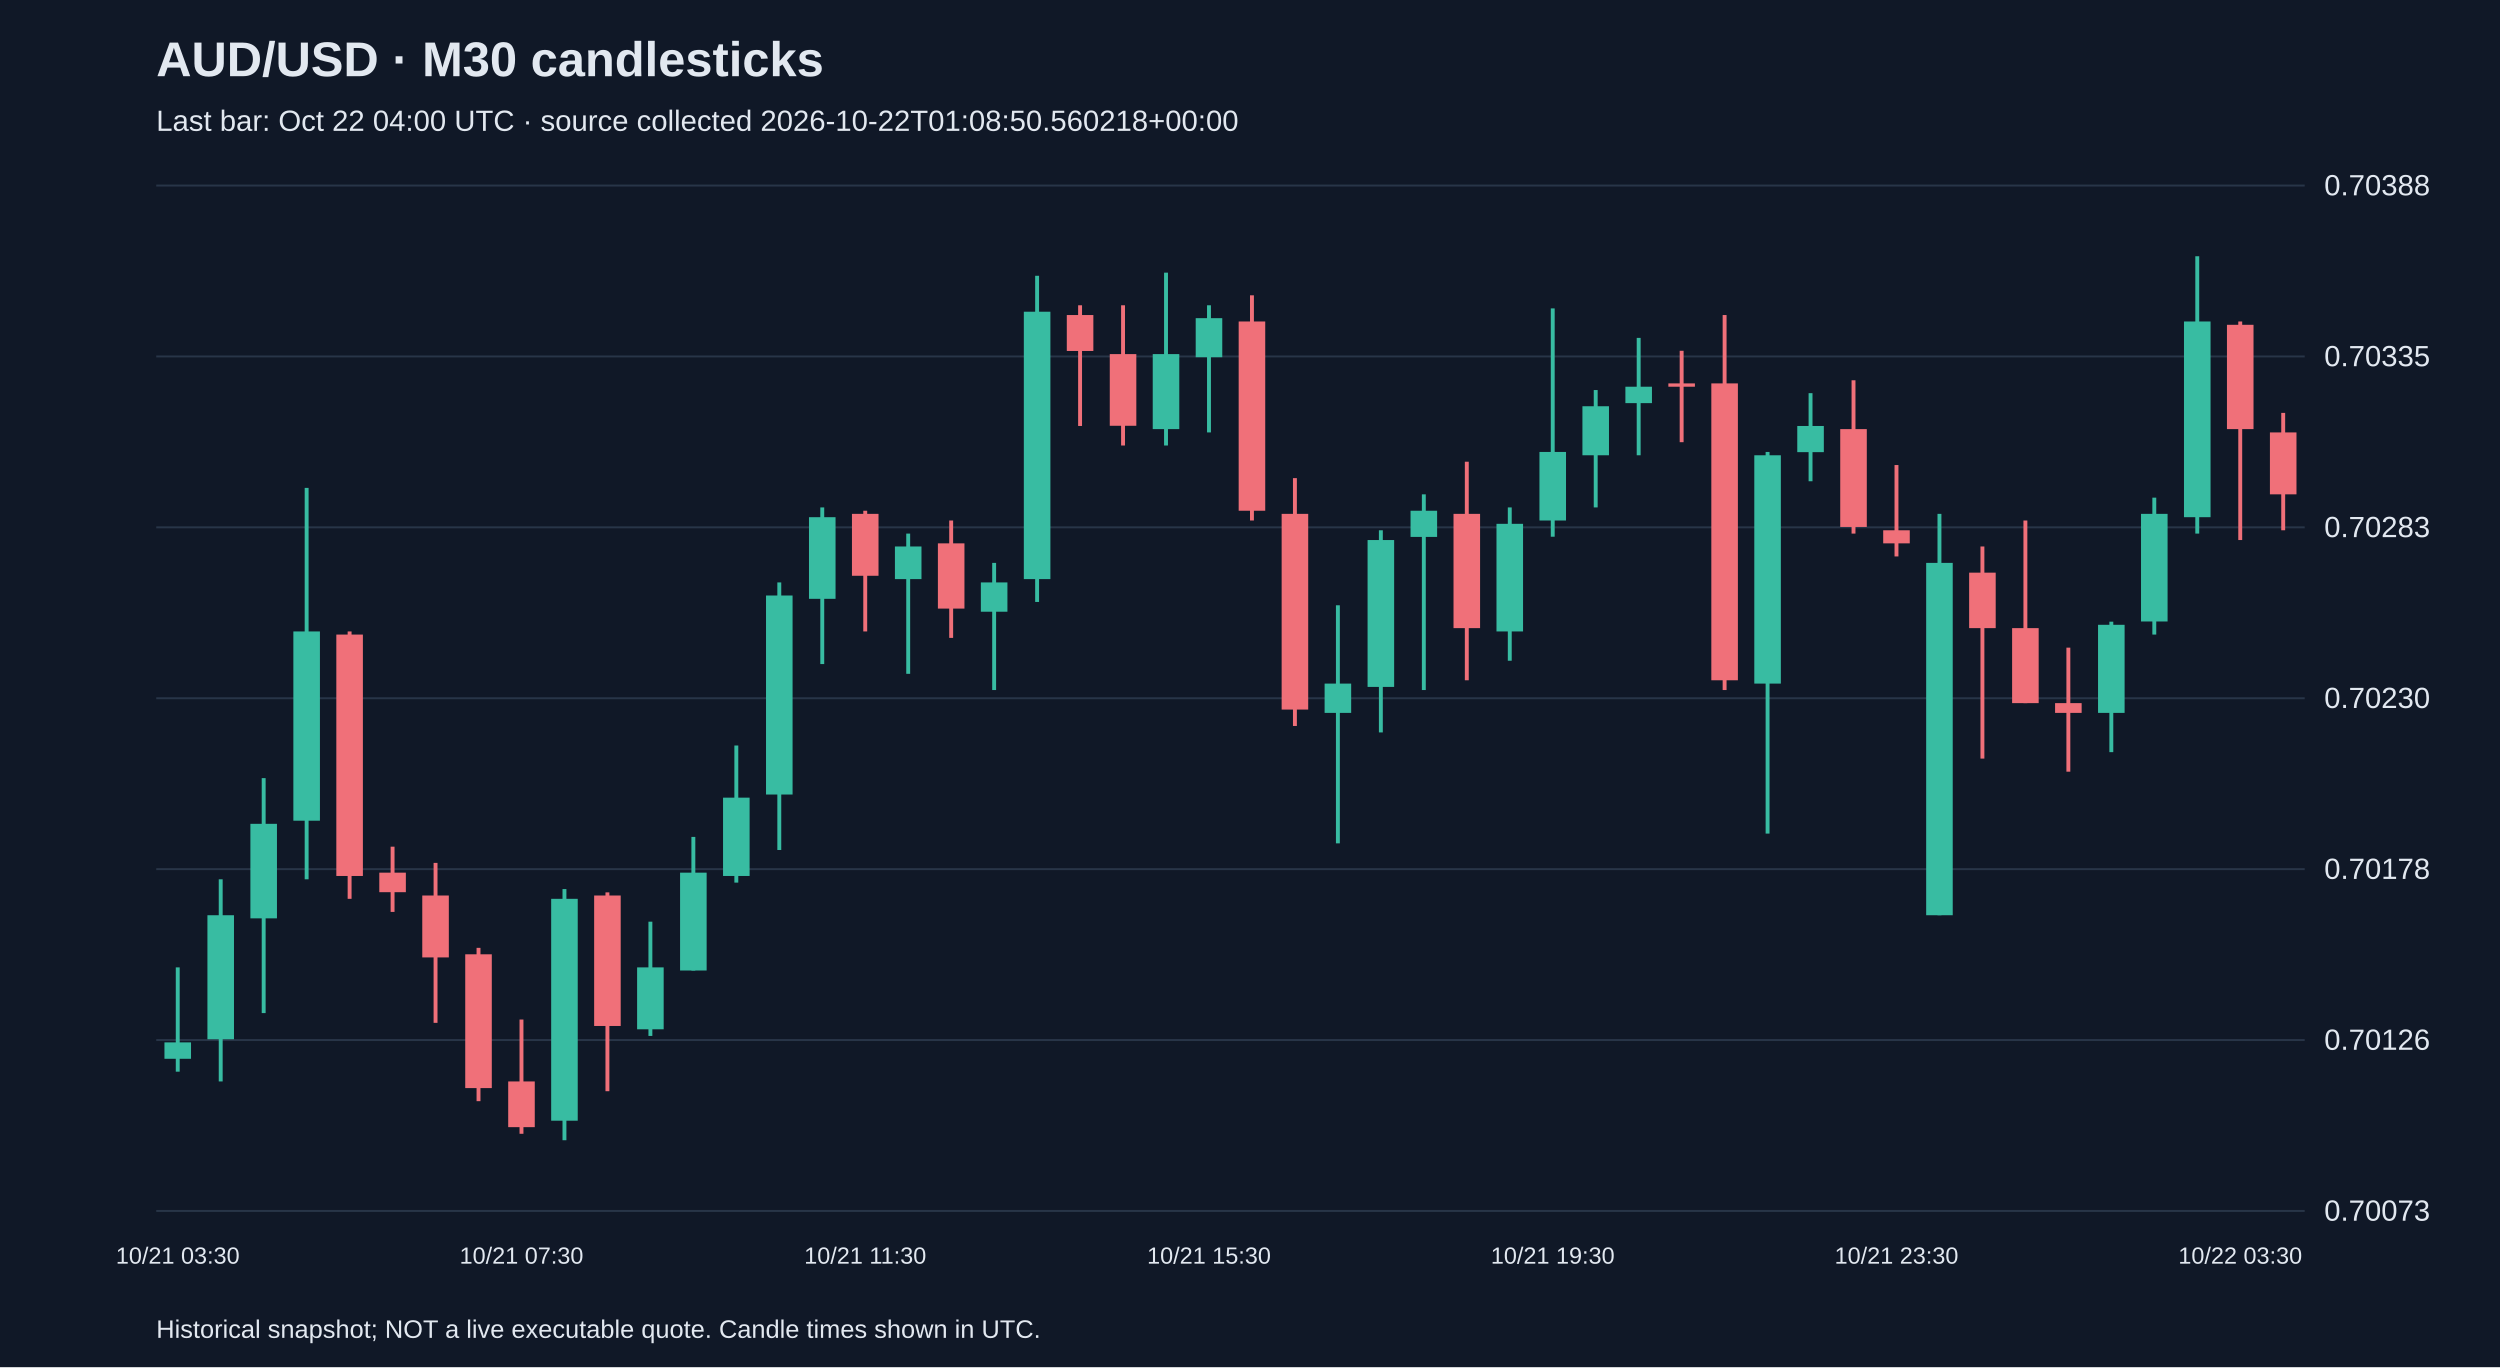
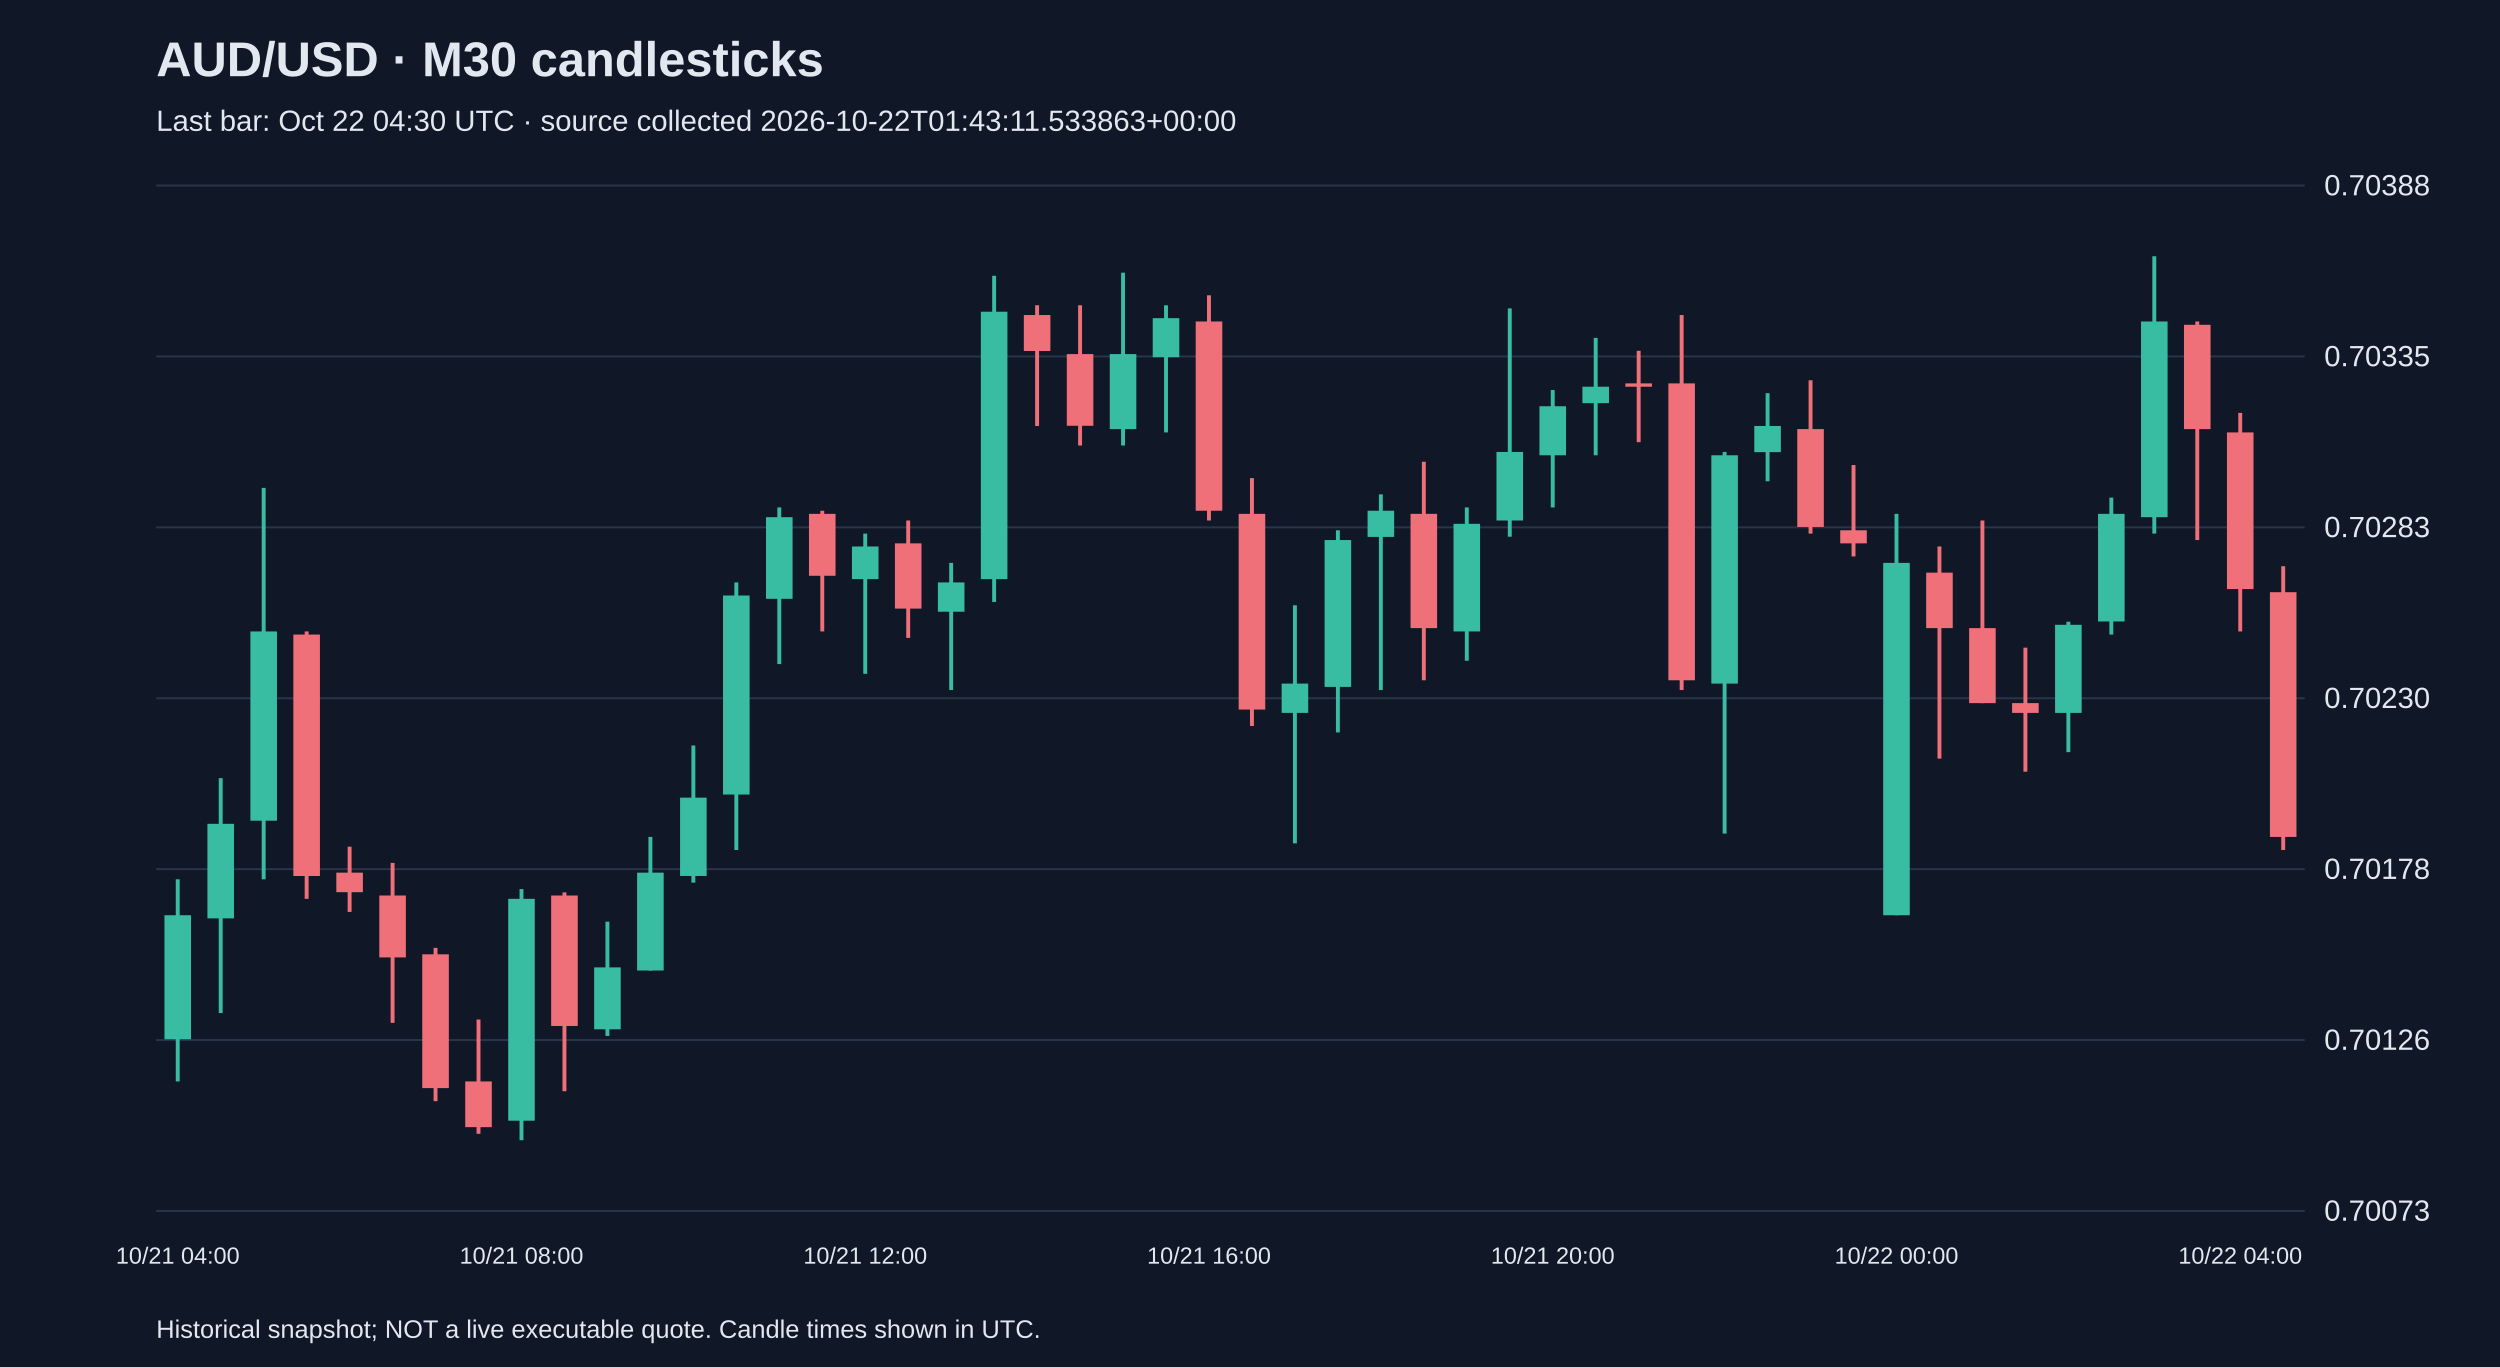
<svg xmlns="http://www.w3.org/2000/svg" viewBox="0 0 1280 700">
  <rect width="100%" height="100%" fill="#101827" />
  <style>text{font-family:Arial,sans-serif;fill:#e2e8f0}</style>
  <text x="80" y="39" font-size="25" font-weight="bold">AUD/USD · M30 candlesticks</text>
-   <text x="80" y="67" font-size="15" fill="#a6b1c5">Last bar: Oct 22 04:00 UTC · source collected 2026-10-22T01:08:50.560218+00:00</text>
+   <text x="80" y="67" font-size="15" fill="#a6b1c5">Last bar: Oct 22 04:30 UTC · source collected 2026-10-22T01:43:11.533863+00:00</text>
  <line x1="80" y1="620.0" x2="1180" y2="620.0" stroke="#283548" />
  <text x="1190" y="625.0" font-size="15">0.70073</text>
  <line x1="80" y1="532.5" x2="1180" y2="532.5" stroke="#283548" />
  <text x="1190" y="537.5" font-size="15">0.70126</text>
  <line x1="80" y1="445.0" x2="1180" y2="445.0" stroke="#283548" />
  <text x="1190" y="450.0" font-size="15">0.70178</text>
  <line x1="80" y1="357.5" x2="1180" y2="357.5" stroke="#283548" />
  <text x="1190" y="362.5" font-size="15">0.70230</text>
  <line x1="80" y1="270.0" x2="1180" y2="270.0" stroke="#283548" />
  <text x="1190" y="275.0" font-size="15">0.70283</text>
  <line x1="80" y1="182.5" x2="1180" y2="182.5" stroke="#283548" />
  <text x="1190" y="187.5" font-size="15">0.70335</text>
  <line x1="80" y1="95.0" x2="1180" y2="95.0" stroke="#283548" />
  <text x="1190" y="100.0" font-size="15">0.70388</text>
-   <line x1="91.0" y1="495.3" x2="91.0" y2="548.7" stroke="#38bca2" stroke-width="2" />
-   <rect x="84.2" y="533.7" width="13.6" height="8.4" fill="#38bca2" />
-   <text x="91.0" y="647" text-anchor="middle" font-size="12">10/21 03:30</text>
-   <line x1="113.0" y1="450.2" x2="113.0" y2="553.7" stroke="#38bca2" stroke-width="2" />
-   <rect x="106.2" y="468.6" width="13.6" height="63.5" fill="#38bca2" />
-   <line x1="135.0" y1="398.4" x2="135.0" y2="518.7" stroke="#38bca2" stroke-width="2" />
-   <rect x="128.2" y="421.8" width="13.6" height="48.4" fill="#38bca2" />
-   <line x1="157.0" y1="249.8" x2="157.0" y2="450.2" stroke="#38bca2" stroke-width="2" />
-   <rect x="150.2" y="323.3" width="13.6" height="96.9" fill="#38bca2" />
-   <line x1="179.0" y1="323.3" x2="179.0" y2="460.2" stroke="#f07079" stroke-width="2" />
-   <rect x="172.2" y="324.9" width="13.6" height="123.6" fill="#f07079" />
-   <line x1="201.0" y1="433.5" x2="201.0" y2="466.9" stroke="#f07079" stroke-width="2" />
-   <rect x="194.2" y="446.8" width="13.6" height="10.0" fill="#f07079" />
-   <line x1="223.0" y1="441.8" x2="223.0" y2="523.7" stroke="#f07079" stroke-width="2" />
-   <rect x="216.2" y="458.5" width="13.6" height="31.7" fill="#f07079" />
-   <line x1="245.0" y1="485.3" x2="245.0" y2="563.8" stroke="#f07079" stroke-width="2" />
-   <rect x="238.2" y="488.6" width="13.6" height="68.5" fill="#f07079" />
-   <line x1="267.0" y1="522.0" x2="267.0" y2="580.5" stroke="#f07079" stroke-width="2" />
-   <rect x="260.2" y="553.7" width="13.6" height="23.4" fill="#f07079" />
-   <text x="267.0" y="647" text-anchor="middle" font-size="12">10/21 07:30</text>
-   <line x1="289.0" y1="455.2" x2="289.0" y2="583.8" stroke="#38bca2" stroke-width="2" />
-   <rect x="282.2" y="460.2" width="13.6" height="113.6" fill="#38bca2" />
-   <line x1="311.0" y1="456.9" x2="311.0" y2="558.7" stroke="#f07079" stroke-width="2" />
-   <rect x="304.2" y="458.5" width="13.6" height="66.8" fill="#f07079" />
-   <line x1="333.0" y1="471.9" x2="333.0" y2="530.4" stroke="#38bca2" stroke-width="2" />
-   <rect x="326.2" y="495.3" width="13.6" height="31.7" fill="#38bca2" />
-   <line x1="355.0" y1="428.5" x2="355.0" y2="496.9" stroke="#38bca2" stroke-width="2" />
-   <rect x="348.2" y="446.8" width="13.6" height="50.1" fill="#38bca2" />
-   <line x1="377.0" y1="381.7" x2="377.0" y2="451.9" stroke="#38bca2" stroke-width="2" />
-   <rect x="370.2" y="408.4" width="13.6" height="40.1" fill="#38bca2" />
-   <line x1="399.0" y1="298.2" x2="399.0" y2="435.2" stroke="#38bca2" stroke-width="2" />
-   <rect x="392.2" y="304.9" width="13.6" height="101.9" fill="#38bca2" />
-   <line x1="421.0" y1="259.8" x2="421.0" y2="340.0" stroke="#38bca2" stroke-width="2" />
-   <rect x="414.2" y="264.8" width="13.6" height="41.8" fill="#38bca2" />
-   <line x1="443.0" y1="261.5" x2="443.0" y2="323.3" stroke="#f07079" stroke-width="2" />
-   <rect x="436.2" y="263.1" width="13.6" height="31.7" fill="#f07079" />
-   <text x="443.0" y="647" text-anchor="middle" font-size="12">10/21 11:30</text>
-   <line x1="465.0" y1="273.2" x2="465.0" y2="345.0" stroke="#38bca2" stroke-width="2" />
-   <rect x="458.2" y="279.8" width="13.6" height="16.7" fill="#38bca2" />
-   <line x1="487.0" y1="266.5" x2="487.0" y2="326.6" stroke="#f07079" stroke-width="2" />
-   <rect x="480.2" y="278.2" width="13.6" height="33.4" fill="#f07079" />
-   <line x1="509.0" y1="288.2" x2="509.0" y2="353.3" stroke="#38bca2" stroke-width="2" />
-   <rect x="502.2" y="298.2" width="13.6" height="15.0" fill="#38bca2" />
-   <line x1="531.0" y1="141.2" x2="531.0" y2="308.2" stroke="#38bca2" stroke-width="2" />
-   <rect x="524.2" y="159.6" width="13.6" height="136.9" fill="#38bca2" />
-   <line x1="553.0" y1="156.3" x2="553.0" y2="218.1" stroke="#f07079" stroke-width="2" />
-   <rect x="546.2" y="161.3" width="13.6" height="18.4" fill="#f07079" />
-   <line x1="575.0" y1="156.3" x2="575.0" y2="228.1" stroke="#f07079" stroke-width="2" />
-   <rect x="568.2" y="181.3" width="13.6" height="36.7" fill="#f07079" />
-   <line x1="597.0" y1="139.6" x2="597.0" y2="228.1" stroke="#38bca2" stroke-width="2" />
-   <rect x="590.2" y="181.3" width="13.6" height="38.4" fill="#38bca2" />
-   <line x1="619.0" y1="156.3" x2="619.0" y2="221.4" stroke="#38bca2" stroke-width="2" />
-   <rect x="612.2" y="162.9" width="13.6" height="20.0" fill="#38bca2" />
-   <text x="619.0" y="647" text-anchor="middle" font-size="12">10/21 15:30</text>
-   <line x1="641.0" y1="151.2" x2="641.0" y2="266.5" stroke="#f07079" stroke-width="2" />
-   <rect x="634.2" y="164.6" width="13.6" height="96.9" fill="#f07079" />
-   <line x1="663.0" y1="244.8" x2="663.0" y2="371.7" stroke="#f07079" stroke-width="2" />
-   <rect x="656.2" y="263.1" width="13.6" height="100.2" fill="#f07079" />
-   <line x1="685.0" y1="309.9" x2="685.0" y2="431.8" stroke="#38bca2" stroke-width="2" />
-   <rect x="678.2" y="350.0" width="13.6" height="15.0" fill="#38bca2" />
-   <line x1="707.0" y1="271.5" x2="707.0" y2="375.0" stroke="#38bca2" stroke-width="2" />
-   <rect x="700.2" y="276.5" width="13.6" height="75.2" fill="#38bca2" />
-   <line x1="729.0" y1="253.1" x2="729.0" y2="353.3" stroke="#38bca2" stroke-width="2" />
-   <rect x="722.2" y="261.5" width="13.6" height="13.4" fill="#38bca2" />
-   <line x1="751.0" y1="236.4" x2="751.0" y2="348.3" stroke="#f07079" stroke-width="2" />
-   <rect x="744.2" y="263.1" width="13.6" height="58.5" fill="#f07079" />
-   <line x1="773.0" y1="259.8" x2="773.0" y2="338.3" stroke="#38bca2" stroke-width="2" />
-   <rect x="766.2" y="268.2" width="13.6" height="55.1" fill="#38bca2" />
-   <line x1="795.0" y1="157.9" x2="795.0" y2="274.8" stroke="#38bca2" stroke-width="2" />
-   <rect x="788.2" y="231.4" width="13.6" height="35.1" fill="#38bca2" />
-   <text x="795.0" y="647" text-anchor="middle" font-size="12">10/21 19:30</text>
-   <line x1="817.0" y1="199.7" x2="817.0" y2="259.8" stroke="#38bca2" stroke-width="2" />
-   <rect x="810.2" y="208.0" width="13.6" height="25.1" fill="#38bca2" />
-   <line x1="839.0" y1="173.0" x2="839.0" y2="233.1" stroke="#38bca2" stroke-width="2" />
-   <rect x="832.2" y="198.0" width="13.6" height="8.4" fill="#38bca2" />
-   <line x1="861.0" y1="179.6" x2="861.0" y2="226.4" stroke="#f07079" stroke-width="2" />
-   <rect x="854.2" y="196.3" width="13.6" height="1.7" fill="#f07079" />
-   <line x1="883.0" y1="161.3" x2="883.0" y2="353.3" stroke="#f07079" stroke-width="2" />
-   <rect x="876.2" y="196.3" width="13.6" height="152.0" fill="#f07079" />
-   <line x1="905.0" y1="231.4" x2="905.0" y2="426.8" stroke="#38bca2" stroke-width="2" />
-   <rect x="898.2" y="233.1" width="13.6" height="116.9" fill="#38bca2" />
-   <line x1="927.0" y1="201.3" x2="927.0" y2="246.4" stroke="#38bca2" stroke-width="2" />
-   <rect x="920.2" y="218.1" width="13.6" height="13.4" fill="#38bca2" />
-   <line x1="949.0" y1="194.7" x2="949.0" y2="273.2" stroke="#f07079" stroke-width="2" />
-   <rect x="942.2" y="219.7" width="13.6" height="50.1" fill="#f07079" />
-   <line x1="971.0" y1="238.1" x2="971.0" y2="284.9" stroke="#f07079" stroke-width="2" />
-   <rect x="964.2" y="271.5" width="13.6" height="6.7" fill="#f07079" />
-   <text x="971.0" y="647" text-anchor="middle" font-size="12">10/21 23:30</text>
-   <line x1="993.0" y1="263.1" x2="993.0" y2="468.6" stroke="#38bca2" stroke-width="2" />
-   <rect x="986.2" y="288.2" width="13.6" height="180.4" fill="#38bca2" />
-   <line x1="1015.0" y1="279.8" x2="1015.0" y2="388.4" stroke="#f07079" stroke-width="2" />
-   <rect x="1008.2" y="293.2" width="13.6" height="28.4" fill="#f07079" />
-   <line x1="1037.0" y1="266.5" x2="1037.0" y2="360.0" stroke="#f07079" stroke-width="2" />
-   <rect x="1030.2" y="321.6" width="13.6" height="38.4" fill="#f07079" />
-   <line x1="1059.0" y1="331.6" x2="1059.0" y2="395.1" stroke="#f07079" stroke-width="2" />
-   <rect x="1052.2" y="360.0" width="13.6" height="5.0" fill="#f07079" />
-   <line x1="1081.0" y1="318.3" x2="1081.0" y2="385.1" stroke="#38bca2" stroke-width="2" />
-   <rect x="1074.2" y="319.9" width="13.6" height="45.1" fill="#38bca2" />
-   <line x1="1103.0" y1="254.8" x2="1103.0" y2="324.9" stroke="#38bca2" stroke-width="2" />
-   <rect x="1096.2" y="263.1" width="13.6" height="55.1" fill="#38bca2" />
-   <line x1="1125.0" y1="131.2" x2="1125.0" y2="273.2" stroke="#38bca2" stroke-width="2" />
-   <rect x="1118.2" y="164.6" width="13.6" height="100.2" fill="#38bca2" />
-   <line x1="1147.0" y1="164.6" x2="1147.0" y2="276.5" stroke="#f07079" stroke-width="2" />
-   <rect x="1140.2" y="166.3" width="13.6" height="53.4" fill="#f07079" />
-   <text x="1147.0" y="647" text-anchor="middle" font-size="12">10/22 03:30</text>
-   <line x1="1169.0" y1="211.4" x2="1169.0" y2="271.5" stroke="#f07079" stroke-width="2" />
-   <rect x="1162.2" y="221.4" width="13.6" height="31.7" fill="#f07079" />
+   <line x1="91.0" y1="450.2" x2="91.0" y2="553.7" stroke="#38bca2" stroke-width="2" />
+   <rect x="84.2" y="468.6" width="13.6" height="63.5" fill="#38bca2" />
+   <text x="91.0" y="647" text-anchor="middle" font-size="12">10/21 04:00</text>
+   <line x1="113.0" y1="398.4" x2="113.0" y2="518.7" stroke="#38bca2" stroke-width="2" />
+   <rect x="106.2" y="421.8" width="13.6" height="48.4" fill="#38bca2" />
+   <line x1="135.0" y1="249.8" x2="135.0" y2="450.2" stroke="#38bca2" stroke-width="2" />
+   <rect x="128.2" y="323.3" width="13.6" height="96.9" fill="#38bca2" />
+   <line x1="157.0" y1="323.3" x2="157.0" y2="460.2" stroke="#f07079" stroke-width="2" />
+   <rect x="150.2" y="324.9" width="13.6" height="123.6" fill="#f07079" />
+   <line x1="179.0" y1="433.5" x2="179.0" y2="466.9" stroke="#f07079" stroke-width="2" />
+   <rect x="172.2" y="446.8" width="13.6" height="10.0" fill="#f07079" />
+   <line x1="201.0" y1="441.8" x2="201.0" y2="523.7" stroke="#f07079" stroke-width="2" />
+   <rect x="194.2" y="458.5" width="13.6" height="31.7" fill="#f07079" />
+   <line x1="223.0" y1="485.3" x2="223.0" y2="563.8" stroke="#f07079" stroke-width="2" />
+   <rect x="216.2" y="488.6" width="13.6" height="68.5" fill="#f07079" />
+   <line x1="245.0" y1="522.0" x2="245.0" y2="580.5" stroke="#f07079" stroke-width="2" />
+   <rect x="238.2" y="553.7" width="13.6" height="23.4" fill="#f07079" />
+   <line x1="267.0" y1="455.2" x2="267.0" y2="583.8" stroke="#38bca2" stroke-width="2" />
+   <rect x="260.2" y="460.2" width="13.6" height="113.6" fill="#38bca2" />
+   <text x="267.0" y="647" text-anchor="middle" font-size="12">10/21 08:00</text>
+   <line x1="289.0" y1="456.9" x2="289.0" y2="558.7" stroke="#f07079" stroke-width="2" />
+   <rect x="282.2" y="458.5" width="13.6" height="66.8" fill="#f07079" />
+   <line x1="311.0" y1="471.9" x2="311.0" y2="530.4" stroke="#38bca2" stroke-width="2" />
+   <rect x="304.2" y="495.3" width="13.6" height="31.7" fill="#38bca2" />
+   <line x1="333.0" y1="428.5" x2="333.0" y2="496.9" stroke="#38bca2" stroke-width="2" />
+   <rect x="326.2" y="446.8" width="13.6" height="50.1" fill="#38bca2" />
+   <line x1="355.0" y1="381.7" x2="355.0" y2="451.9" stroke="#38bca2" stroke-width="2" />
+   <rect x="348.2" y="408.4" width="13.6" height="40.1" fill="#38bca2" />
+   <line x1="377.0" y1="298.2" x2="377.0" y2="435.2" stroke="#38bca2" stroke-width="2" />
+   <rect x="370.2" y="304.9" width="13.6" height="101.9" fill="#38bca2" />
+   <line x1="399.0" y1="259.8" x2="399.0" y2="340.0" stroke="#38bca2" stroke-width="2" />
+   <rect x="392.2" y="264.8" width="13.6" height="41.8" fill="#38bca2" />
+   <line x1="421.0" y1="261.5" x2="421.0" y2="323.3" stroke="#f07079" stroke-width="2" />
+   <rect x="414.2" y="263.1" width="13.6" height="31.7" fill="#f07079" />
+   <line x1="443.0" y1="273.2" x2="443.0" y2="345.0" stroke="#38bca2" stroke-width="2" />
+   <rect x="436.2" y="279.8" width="13.6" height="16.7" fill="#38bca2" />
+   <text x="443.0" y="647" text-anchor="middle" font-size="12">10/21 12:00</text>
+   <line x1="465.0" y1="266.5" x2="465.0" y2="326.6" stroke="#f07079" stroke-width="2" />
+   <rect x="458.2" y="278.2" width="13.6" height="33.4" fill="#f07079" />
+   <line x1="487.0" y1="288.2" x2="487.0" y2="353.3" stroke="#38bca2" stroke-width="2" />
+   <rect x="480.2" y="298.2" width="13.6" height="15.0" fill="#38bca2" />
+   <line x1="509.0" y1="141.2" x2="509.0" y2="308.2" stroke="#38bca2" stroke-width="2" />
+   <rect x="502.2" y="159.6" width="13.6" height="136.9" fill="#38bca2" />
+   <line x1="531.0" y1="156.3" x2="531.0" y2="218.1" stroke="#f07079" stroke-width="2" />
+   <rect x="524.2" y="161.3" width="13.6" height="18.4" fill="#f07079" />
+   <line x1="553.0" y1="156.3" x2="553.0" y2="228.1" stroke="#f07079" stroke-width="2" />
+   <rect x="546.2" y="181.3" width="13.6" height="36.7" fill="#f07079" />
+   <line x1="575.0" y1="139.6" x2="575.0" y2="228.1" stroke="#38bca2" stroke-width="2" />
+   <rect x="568.2" y="181.3" width="13.6" height="38.4" fill="#38bca2" />
+   <line x1="597.0" y1="156.3" x2="597.0" y2="221.4" stroke="#38bca2" stroke-width="2" />
+   <rect x="590.2" y="162.9" width="13.6" height="20.0" fill="#38bca2" />
+   <line x1="619.0" y1="151.2" x2="619.0" y2="266.5" stroke="#f07079" stroke-width="2" />
+   <rect x="612.2" y="164.6" width="13.6" height="96.9" fill="#f07079" />
+   <text x="619.0" y="647" text-anchor="middle" font-size="12">10/21 16:00</text>
+   <line x1="641.0" y1="244.8" x2="641.0" y2="371.7" stroke="#f07079" stroke-width="2" />
+   <rect x="634.2" y="263.1" width="13.6" height="100.2" fill="#f07079" />
+   <line x1="663.0" y1="309.9" x2="663.0" y2="431.8" stroke="#38bca2" stroke-width="2" />
+   <rect x="656.2" y="350.0" width="13.6" height="15.0" fill="#38bca2" />
+   <line x1="685.0" y1="271.5" x2="685.0" y2="375.0" stroke="#38bca2" stroke-width="2" />
+   <rect x="678.2" y="276.5" width="13.6" height="75.2" fill="#38bca2" />
+   <line x1="707.0" y1="253.1" x2="707.0" y2="353.3" stroke="#38bca2" stroke-width="2" />
+   <rect x="700.2" y="261.5" width="13.6" height="13.4" fill="#38bca2" />
+   <line x1="729.0" y1="236.4" x2="729.0" y2="348.3" stroke="#f07079" stroke-width="2" />
+   <rect x="722.2" y="263.1" width="13.6" height="58.5" fill="#f07079" />
+   <line x1="751.0" y1="259.8" x2="751.0" y2="338.3" stroke="#38bca2" stroke-width="2" />
+   <rect x="744.2" y="268.2" width="13.6" height="55.1" fill="#38bca2" />
+   <line x1="773.0" y1="157.9" x2="773.0" y2="274.8" stroke="#38bca2" stroke-width="2" />
+   <rect x="766.2" y="231.4" width="13.6" height="35.1" fill="#38bca2" />
+   <line x1="795.0" y1="199.7" x2="795.0" y2="259.8" stroke="#38bca2" stroke-width="2" />
+   <rect x="788.2" y="208.0" width="13.6" height="25.1" fill="#38bca2" />
+   <text x="795.0" y="647" text-anchor="middle" font-size="12">10/21 20:00</text>
+   <line x1="817.0" y1="173.0" x2="817.0" y2="233.1" stroke="#38bca2" stroke-width="2" />
+   <rect x="810.2" y="198.0" width="13.6" height="8.4" fill="#38bca2" />
+   <line x1="839.0" y1="179.6" x2="839.0" y2="226.4" stroke="#f07079" stroke-width="2" />
+   <rect x="832.2" y="196.3" width="13.6" height="1.7" fill="#f07079" />
+   <line x1="861.0" y1="161.3" x2="861.0" y2="353.3" stroke="#f07079" stroke-width="2" />
+   <rect x="854.2" y="196.3" width="13.6" height="152.0" fill="#f07079" />
+   <line x1="883.0" y1="231.4" x2="883.0" y2="426.8" stroke="#38bca2" stroke-width="2" />
+   <rect x="876.2" y="233.1" width="13.6" height="116.9" fill="#38bca2" />
+   <line x1="905.0" y1="201.3" x2="905.0" y2="246.4" stroke="#38bca2" stroke-width="2" />
+   <rect x="898.2" y="218.1" width="13.6" height="13.4" fill="#38bca2" />
+   <line x1="927.0" y1="194.7" x2="927.0" y2="273.2" stroke="#f07079" stroke-width="2" />
+   <rect x="920.2" y="219.7" width="13.6" height="50.1" fill="#f07079" />
+   <line x1="949.0" y1="238.1" x2="949.0" y2="284.9" stroke="#f07079" stroke-width="2" />
+   <rect x="942.2" y="271.5" width="13.6" height="6.7" fill="#f07079" />
+   <line x1="971.0" y1="263.1" x2="971.0" y2="468.6" stroke="#38bca2" stroke-width="2" />
+   <rect x="964.2" y="288.2" width="13.6" height="180.4" fill="#38bca2" />
+   <text x="971.0" y="647" text-anchor="middle" font-size="12">10/22 00:00</text>
+   <line x1="993.0" y1="279.8" x2="993.0" y2="388.4" stroke="#f07079" stroke-width="2" />
+   <rect x="986.2" y="293.2" width="13.6" height="28.4" fill="#f07079" />
+   <line x1="1015.0" y1="266.5" x2="1015.0" y2="360.0" stroke="#f07079" stroke-width="2" />
+   <rect x="1008.2" y="321.6" width="13.6" height="38.4" fill="#f07079" />
+   <line x1="1037.0" y1="331.6" x2="1037.0" y2="395.1" stroke="#f07079" stroke-width="2" />
+   <rect x="1030.2" y="360.0" width="13.6" height="5.0" fill="#f07079" />
+   <line x1="1059.0" y1="318.3" x2="1059.0" y2="385.1" stroke="#38bca2" stroke-width="2" />
+   <rect x="1052.2" y="319.9" width="13.6" height="45.1" fill="#38bca2" />
+   <line x1="1081.0" y1="254.8" x2="1081.0" y2="324.9" stroke="#38bca2" stroke-width="2" />
+   <rect x="1074.2" y="263.1" width="13.6" height="55.1" fill="#38bca2" />
+   <line x1="1103.0" y1="131.2" x2="1103.0" y2="273.2" stroke="#38bca2" stroke-width="2" />
+   <rect x="1096.2" y="164.6" width="13.6" height="100.2" fill="#38bca2" />
+   <line x1="1125.0" y1="164.6" x2="1125.0" y2="276.5" stroke="#f07079" stroke-width="2" />
+   <rect x="1118.2" y="166.3" width="13.6" height="53.4" fill="#f07079" />
+   <line x1="1147.0" y1="211.4" x2="1147.0" y2="323.3" stroke="#f07079" stroke-width="2" />
+   <rect x="1140.2" y="221.4" width="13.6" height="80.2" fill="#f07079" />
+   <text x="1147.0" y="647" text-anchor="middle" font-size="12">10/22 04:00</text>
+   <line x1="1169.0" y1="289.9" x2="1169.0" y2="435.2" stroke="#f07079" stroke-width="2" />
+   <rect x="1162.2" y="303.2" width="13.6" height="125.3" fill="#f07079" />
  <text x="80" y="685" font-size="13">Historical snapshot; NOT a live executable quote. Candle times shown in UTC.</text>
</svg>
